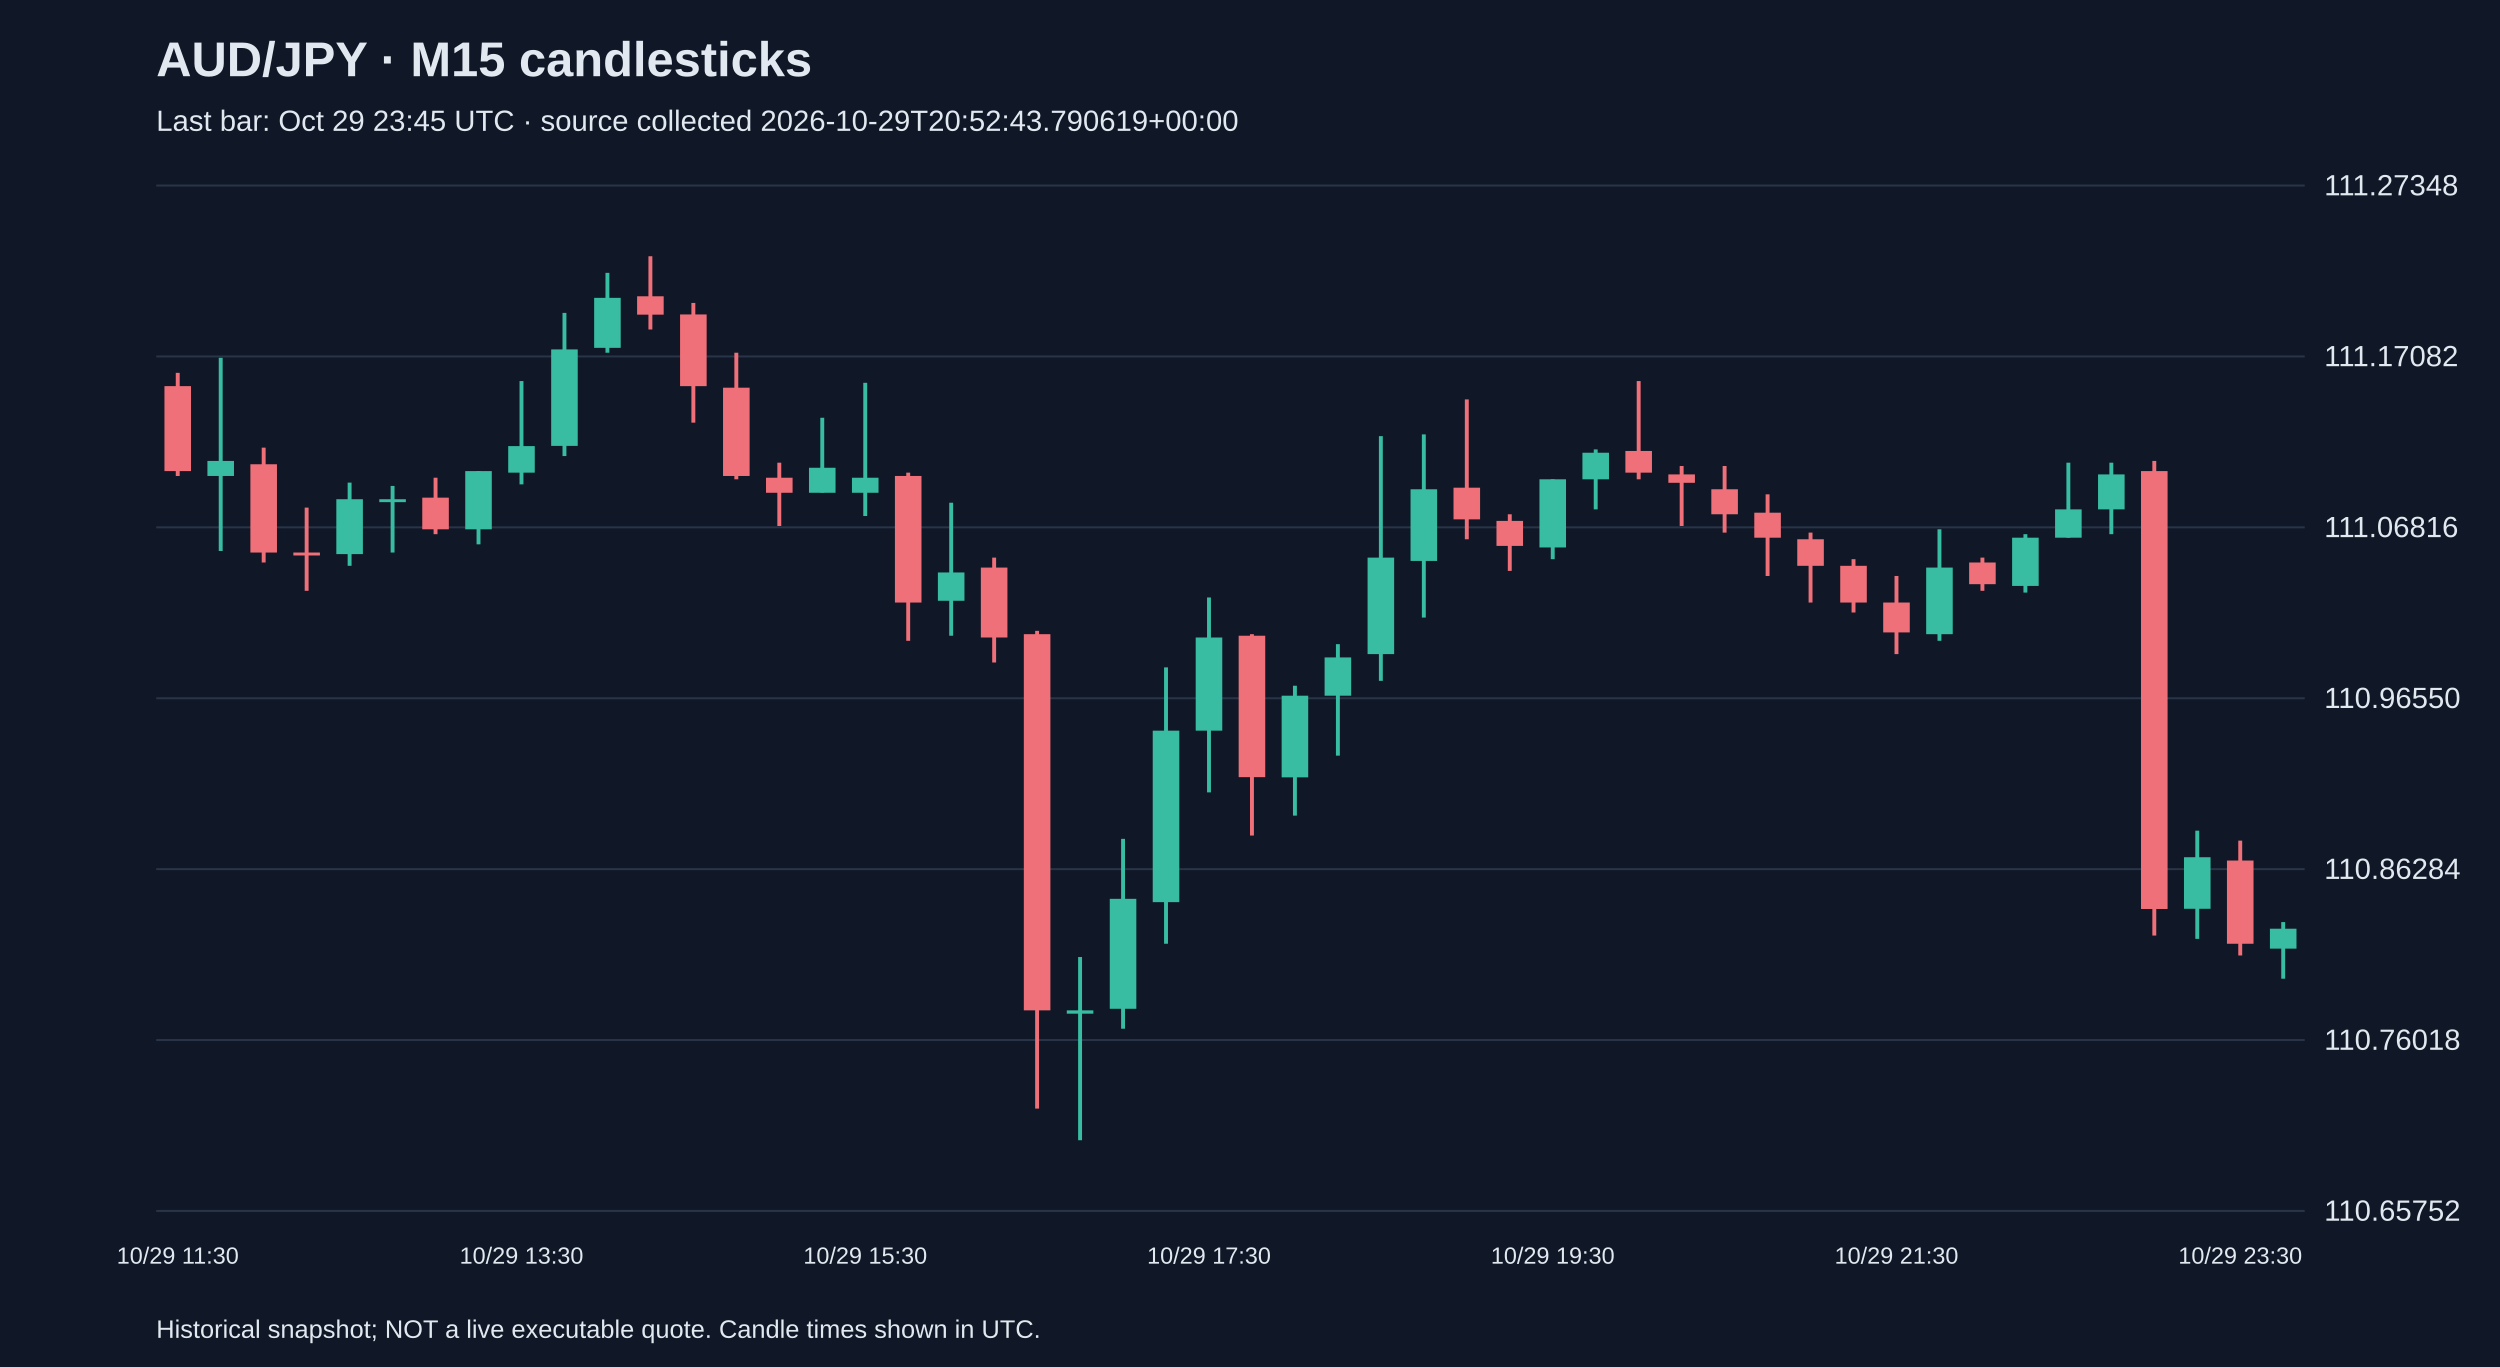
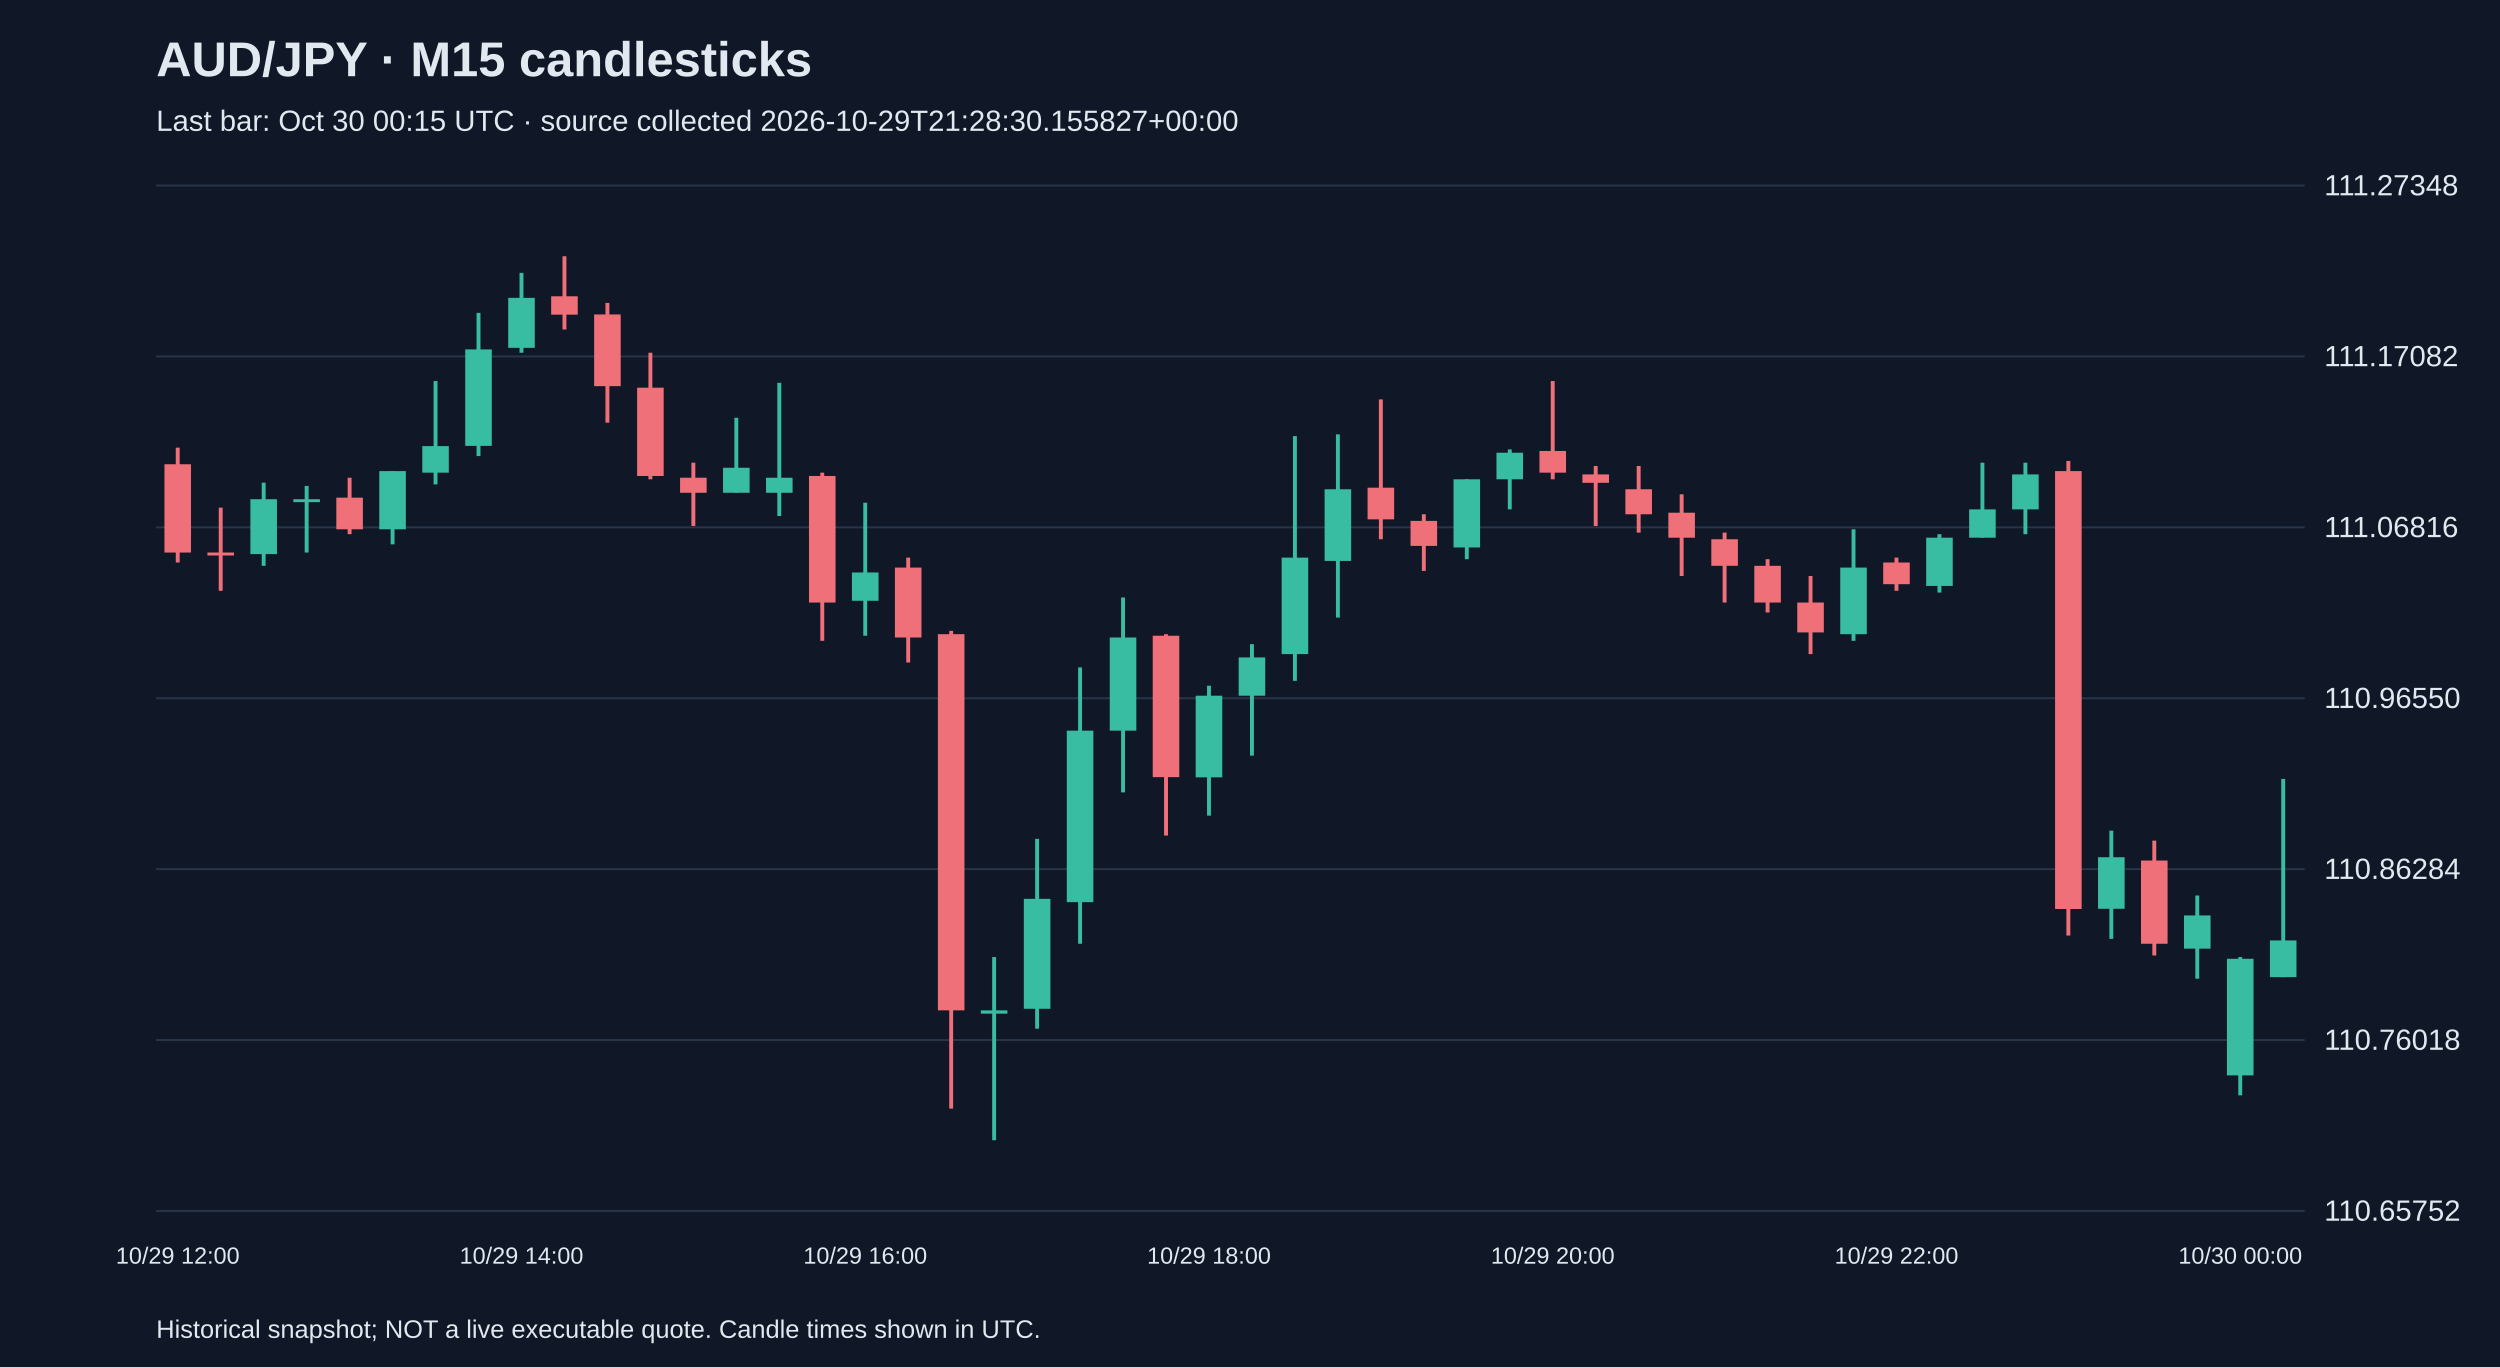
<svg xmlns="http://www.w3.org/2000/svg" viewBox="0 0 1280 700">
  <rect width="100%" height="100%" fill="#101827" />
  <style>text{font-family:Arial,sans-serif;fill:#e2e8f0}</style>
  <text x="80" y="39" font-size="25" font-weight="bold">AUD/JPY · M15 candlesticks</text>
-   <text x="80" y="67" font-size="15" fill="#a6b1c5">Last bar: Oct 29 23:45 UTC · source collected 2026-10-29T20:52:43.790619+00:00</text>
+   <text x="80" y="67" font-size="15" fill="#a6b1c5">Last bar: Oct 30 00:15 UTC · source collected 2026-10-29T21:28:30.155827+00:00</text>
  <line x1="80" y1="620.0" x2="1180" y2="620.0" stroke="#283548" />
  <text x="1190" y="625.0" font-size="15">110.65752</text>
  <line x1="80" y1="532.5" x2="1180" y2="532.5" stroke="#283548" />
  <text x="1190" y="537.5" font-size="15">110.76018</text>
  <line x1="80" y1="445.0" x2="1180" y2="445.0" stroke="#283548" />
  <text x="1190" y="450.0" font-size="15">110.86284</text>
  <line x1="80" y1="357.5" x2="1180" y2="357.5" stroke="#283548" />
  <text x="1190" y="362.5" font-size="15">110.96550</text>
  <line x1="80" y1="270.0" x2="1180" y2="270.0" stroke="#283548" />
  <text x="1190" y="275.0" font-size="15">111.06816</text>
  <line x1="80" y1="182.5" x2="1180" y2="182.5" stroke="#283548" />
  <text x="1190" y="187.5" font-size="15">111.17082</text>
  <line x1="80" y1="95.0" x2="1180" y2="95.0" stroke="#283548" />
  <text x="1190" y="100.0" font-size="15">111.27348</text>
-   <line x1="91.0" y1="190.9" x2="91.0" y2="243.7" stroke="#f07079" stroke-width="2" />
-   <rect x="84.2" y="197.7" width="13.6" height="43.5" fill="#f07079" />
-   <text x="91.0" y="647" text-anchor="middle" font-size="12">10/29 11:30</text>
-   <line x1="113.0" y1="183.2" x2="113.0" y2="282.1" stroke="#38bca2" stroke-width="2" />
-   <rect x="106.2" y="236.0" width="13.6" height="7.7" fill="#38bca2" />
-   <line x1="135.0" y1="229.2" x2="135.0" y2="288.0" stroke="#f07079" stroke-width="2" />
-   <rect x="128.2" y="237.7" width="13.6" height="45.2" fill="#f07079" />
-   <line x1="157.0" y1="259.9" x2="157.0" y2="302.5" stroke="#f07079" stroke-width="2" />
-   <rect x="150.2" y="282.9" width="13.6" height="1.5" fill="#f07079" />
-   <line x1="179.0" y1="247.1" x2="179.0" y2="289.7" stroke="#38bca2" stroke-width="2" />
-   <rect x="172.2" y="255.6" width="13.6" height="28.1" fill="#38bca2" />
-   <line x1="201.0" y1="248.8" x2="201.0" y2="282.9" stroke="#38bca2" stroke-width="2" />
-   <rect x="194.2" y="255.6" width="13.6" height="1.5" fill="#38bca2" />
-   <line x1="223.0" y1="244.6" x2="223.0" y2="273.5" stroke="#f07079" stroke-width="2" />
-   <rect x="216.2" y="254.8" width="13.6" height="16.2" fill="#f07079" />
-   <line x1="245.0" y1="241.2" x2="245.0" y2="278.7" stroke="#38bca2" stroke-width="2" />
-   <rect x="238.2" y="241.2" width="13.6" height="29.8" fill="#38bca2" />
-   <line x1="267.0" y1="195.1" x2="267.0" y2="248.0" stroke="#38bca2" stroke-width="2" />
-   <rect x="260.2" y="228.4" width="13.6" height="13.6" fill="#38bca2" />
-   <text x="267.0" y="647" text-anchor="middle" font-size="12">10/29 13:30</text>
-   <line x1="289.0" y1="160.2" x2="289.0" y2="233.5" stroke="#38bca2" stroke-width="2" />
-   <rect x="282.2" y="178.9" width="13.6" height="49.4" fill="#38bca2" />
-   <line x1="311.0" y1="139.7" x2="311.0" y2="180.6" stroke="#38bca2" stroke-width="2" />
-   <rect x="304.2" y="152.5" width="13.6" height="25.6" fill="#38bca2" />
-   <line x1="333.0" y1="131.2" x2="333.0" y2="168.7" stroke="#f07079" stroke-width="2" />
-   <rect x="326.2" y="151.7" width="13.6" height="9.4" fill="#f07079" />
-   <line x1="355.0" y1="155.1" x2="355.0" y2="216.4" stroke="#f07079" stroke-width="2" />
-   <rect x="348.2" y="161.0" width="13.6" height="36.7" fill="#f07079" />
-   <line x1="377.0" y1="180.6" x2="377.0" y2="245.4" stroke="#f07079" stroke-width="2" />
-   <rect x="370.2" y="198.5" width="13.6" height="45.2" fill="#f07079" />
-   <line x1="399.0" y1="236.9" x2="399.0" y2="269.3" stroke="#f07079" stroke-width="2" />
-   <rect x="392.2" y="244.6" width="13.6" height="7.7" fill="#f07079" />
-   <line x1="421.0" y1="213.9" x2="421.0" y2="252.2" stroke="#38bca2" stroke-width="2" />
-   <rect x="414.2" y="239.5" width="13.6" height="12.8" fill="#38bca2" />
-   <line x1="443.0" y1="196.0" x2="443.0" y2="264.2" stroke="#38bca2" stroke-width="2" />
-   <rect x="436.2" y="244.6" width="13.6" height="7.7" fill="#38bca2" />
-   <text x="443.0" y="647" text-anchor="middle" font-size="12">10/29 15:30</text>
-   <line x1="465.0" y1="242.0" x2="465.0" y2="328.1" stroke="#f07079" stroke-width="2" />
-   <rect x="458.2" y="243.7" width="13.6" height="64.8" fill="#f07079" />
-   <line x1="487.0" y1="257.4" x2="487.0" y2="325.5" stroke="#38bca2" stroke-width="2" />
-   <rect x="480.2" y="293.1" width="13.6" height="14.5" fill="#38bca2" />
-   <line x1="509.0" y1="285.5" x2="509.0" y2="339.2" stroke="#f07079" stroke-width="2" />
-   <rect x="502.2" y="290.6" width="13.6" height="35.8" fill="#f07079" />
-   <line x1="531.0" y1="323.0" x2="531.0" y2="567.6" stroke="#f07079" stroke-width="2" />
-   <rect x="524.2" y="324.7" width="13.6" height="192.6" fill="#f07079" />
-   <line x1="553.0" y1="490.0" x2="553.0" y2="583.8" stroke="#38bca2" stroke-width="2" />
-   <rect x="546.2" y="517.3" width="13.6" height="1.7" fill="#38bca2" />
-   <line x1="575.0" y1="429.5" x2="575.0" y2="526.7" stroke="#38bca2" stroke-width="2" />
-   <rect x="568.2" y="460.2" width="13.6" height="56.3" fill="#38bca2" />
-   <line x1="597.0" y1="341.7" x2="597.0" y2="483.2" stroke="#38bca2" stroke-width="2" />
-   <rect x="590.2" y="374.1" width="13.6" height="87.8" fill="#38bca2" />
-   <line x1="619.0" y1="305.9" x2="619.0" y2="405.7" stroke="#38bca2" stroke-width="2" />
-   <rect x="612.2" y="326.4" width="13.6" height="47.7" fill="#38bca2" />
-   <text x="619.0" y="647" text-anchor="middle" font-size="12">10/29 17:30</text>
-   <line x1="641.0" y1="324.7" x2="641.0" y2="427.8" stroke="#f07079" stroke-width="2" />
-   <rect x="634.2" y="325.5" width="13.6" height="72.4" fill="#f07079" />
-   <line x1="663.0" y1="351.1" x2="663.0" y2="417.6" stroke="#38bca2" stroke-width="2" />
-   <rect x="656.2" y="356.2" width="13.6" height="41.8" fill="#38bca2" />
-   <line x1="685.0" y1="329.8" x2="685.0" y2="386.9" stroke="#38bca2" stroke-width="2" />
-   <rect x="678.2" y="336.6" width="13.6" height="19.6" fill="#38bca2" />
-   <line x1="707.0" y1="223.3" x2="707.0" y2="348.6" stroke="#38bca2" stroke-width="2" />
-   <rect x="700.2" y="285.5" width="13.6" height="49.4" fill="#38bca2" />
-   <line x1="729.0" y1="222.4" x2="729.0" y2="316.2" stroke="#38bca2" stroke-width="2" />
-   <rect x="722.2" y="250.5" width="13.6" height="36.7" fill="#38bca2" />
-   <line x1="751.0" y1="204.5" x2="751.0" y2="276.1" stroke="#f07079" stroke-width="2" />
-   <rect x="744.2" y="249.7" width="13.6" height="16.2" fill="#f07079" />
-   <line x1="773.0" y1="263.3" x2="773.0" y2="292.3" stroke="#f07079" stroke-width="2" />
-   <rect x="766.2" y="266.7" width="13.6" height="12.8" fill="#f07079" />
-   <line x1="795.0" y1="245.4" x2="795.0" y2="286.3" stroke="#38bca2" stroke-width="2" />
-   <rect x="788.2" y="245.4" width="13.6" height="34.9" fill="#38bca2" />
-   <text x="795.0" y="647" text-anchor="middle" font-size="12">10/29 19:30</text>
-   <line x1="817.0" y1="230.1" x2="817.0" y2="260.8" stroke="#38bca2" stroke-width="2" />
-   <rect x="810.2" y="231.8" width="13.6" height="13.6" fill="#38bca2" />
-   <line x1="839.0" y1="195.1" x2="839.0" y2="245.4" stroke="#f07079" stroke-width="2" />
-   <rect x="832.2" y="230.9" width="13.6" height="11.1" fill="#f07079" />
-   <line x1="861.0" y1="238.6" x2="861.0" y2="269.3" stroke="#f07079" stroke-width="2" />
-   <rect x="854.2" y="242.9" width="13.6" height="4.3" fill="#f07079" />
-   <line x1="883.0" y1="238.6" x2="883.0" y2="272.7" stroke="#f07079" stroke-width="2" />
-   <rect x="876.2" y="250.5" width="13.6" height="12.8" fill="#f07079" />
-   <line x1="905.0" y1="253.1" x2="905.0" y2="294.9" stroke="#f07079" stroke-width="2" />
-   <rect x="898.2" y="262.5" width="13.6" height="12.8" fill="#f07079" />
-   <line x1="927.0" y1="272.7" x2="927.0" y2="308.5" stroke="#f07079" stroke-width="2" />
-   <rect x="920.2" y="276.1" width="13.6" height="13.6" fill="#f07079" />
-   <line x1="949.0" y1="286.3" x2="949.0" y2="313.6" stroke="#f07079" stroke-width="2" />
-   <rect x="942.2" y="289.7" width="13.6" height="18.8" fill="#f07079" />
-   <line x1="971.0" y1="294.9" x2="971.0" y2="334.9" stroke="#f07079" stroke-width="2" />
-   <rect x="964.2" y="308.5" width="13.6" height="15.3" fill="#f07079" />
-   <text x="971.0" y="647" text-anchor="middle" font-size="12">10/29 21:30</text>
-   <line x1="993.0" y1="271.0" x2="993.0" y2="328.1" stroke="#38bca2" stroke-width="2" />
-   <rect x="986.2" y="290.6" width="13.6" height="34.1" fill="#38bca2" />
-   <line x1="1015.0" y1="285.5" x2="1015.0" y2="302.5" stroke="#f07079" stroke-width="2" />
-   <rect x="1008.2" y="288.0" width="13.6" height="11.1" fill="#f07079" />
-   <line x1="1037.0" y1="273.5" x2="1037.0" y2="303.4" stroke="#38bca2" stroke-width="2" />
-   <rect x="1030.2" y="275.3" width="13.6" height="24.7" fill="#38bca2" />
-   <line x1="1059.0" y1="236.9" x2="1059.0" y2="275.3" stroke="#38bca2" stroke-width="2" />
-   <rect x="1052.2" y="260.8" width="13.6" height="14.5" fill="#38bca2" />
-   <line x1="1081.0" y1="236.9" x2="1081.0" y2="273.5" stroke="#38bca2" stroke-width="2" />
-   <rect x="1074.2" y="242.9" width="13.6" height="17.9" fill="#38bca2" />
-   <line x1="1103.0" y1="236.0" x2="1103.0" y2="479.0" stroke="#f07079" stroke-width="2" />
-   <rect x="1096.2" y="241.2" width="13.6" height="224.2" fill="#f07079" />
-   <line x1="1125.0" y1="425.3" x2="1125.0" y2="480.7" stroke="#38bca2" stroke-width="2" />
-   <rect x="1118.2" y="438.9" width="13.6" height="26.4" fill="#38bca2" />
-   <line x1="1147.0" y1="430.4" x2="1147.0" y2="489.2" stroke="#f07079" stroke-width="2" />
-   <rect x="1140.2" y="440.6" width="13.6" height="42.6" fill="#f07079" />
-   <text x="1147.0" y="647" text-anchor="middle" font-size="12">10/29 23:30</text>
-   <line x1="1169.0" y1="472.1" x2="1169.0" y2="501.1" stroke="#38bca2" stroke-width="2" />
-   <rect x="1162.2" y="475.5" width="13.6" height="10.2" fill="#38bca2" />
+   <line x1="91.0" y1="229.2" x2="91.0" y2="288.0" stroke="#f07079" stroke-width="2" />
+   <rect x="84.2" y="237.7" width="13.6" height="45.2" fill="#f07079" />
+   <text x="91.0" y="647" text-anchor="middle" font-size="12">10/29 12:00</text>
+   <line x1="113.0" y1="259.9" x2="113.0" y2="302.5" stroke="#f07079" stroke-width="2" />
+   <rect x="106.2" y="282.9" width="13.6" height="1.5" fill="#f07079" />
+   <line x1="135.0" y1="247.1" x2="135.0" y2="289.7" stroke="#38bca2" stroke-width="2" />
+   <rect x="128.2" y="255.6" width="13.6" height="28.1" fill="#38bca2" />
+   <line x1="157.0" y1="248.8" x2="157.0" y2="282.9" stroke="#38bca2" stroke-width="2" />
+   <rect x="150.2" y="255.6" width="13.6" height="1.5" fill="#38bca2" />
+   <line x1="179.0" y1="244.6" x2="179.0" y2="273.5" stroke="#f07079" stroke-width="2" />
+   <rect x="172.2" y="254.8" width="13.6" height="16.2" fill="#f07079" />
+   <line x1="201.0" y1="241.2" x2="201.0" y2="278.7" stroke="#38bca2" stroke-width="2" />
+   <rect x="194.2" y="241.2" width="13.6" height="29.8" fill="#38bca2" />
+   <line x1="223.0" y1="195.1" x2="223.0" y2="248.0" stroke="#38bca2" stroke-width="2" />
+   <rect x="216.2" y="228.4" width="13.6" height="13.6" fill="#38bca2" />
+   <line x1="245.0" y1="160.2" x2="245.0" y2="233.5" stroke="#38bca2" stroke-width="2" />
+   <rect x="238.2" y="178.9" width="13.6" height="49.4" fill="#38bca2" />
+   <line x1="267.0" y1="139.7" x2="267.0" y2="180.6" stroke="#38bca2" stroke-width="2" />
+   <rect x="260.2" y="152.5" width="13.6" height="25.6" fill="#38bca2" />
+   <text x="267.0" y="647" text-anchor="middle" font-size="12">10/29 14:00</text>
+   <line x1="289.0" y1="131.2" x2="289.0" y2="168.7" stroke="#f07079" stroke-width="2" />
+   <rect x="282.2" y="151.7" width="13.6" height="9.4" fill="#f07079" />
+   <line x1="311.0" y1="155.1" x2="311.0" y2="216.4" stroke="#f07079" stroke-width="2" />
+   <rect x="304.2" y="161.0" width="13.6" height="36.7" fill="#f07079" />
+   <line x1="333.0" y1="180.6" x2="333.0" y2="245.4" stroke="#f07079" stroke-width="2" />
+   <rect x="326.2" y="198.5" width="13.6" height="45.2" fill="#f07079" />
+   <line x1="355.0" y1="236.9" x2="355.0" y2="269.3" stroke="#f07079" stroke-width="2" />
+   <rect x="348.2" y="244.6" width="13.6" height="7.7" fill="#f07079" />
+   <line x1="377.0" y1="213.9" x2="377.0" y2="252.2" stroke="#38bca2" stroke-width="2" />
+   <rect x="370.2" y="239.5" width="13.6" height="12.8" fill="#38bca2" />
+   <line x1="399.0" y1="196.0" x2="399.0" y2="264.2" stroke="#38bca2" stroke-width="2" />
+   <rect x="392.2" y="244.6" width="13.6" height="7.7" fill="#38bca2" />
+   <line x1="421.0" y1="242.0" x2="421.0" y2="328.1" stroke="#f07079" stroke-width="2" />
+   <rect x="414.2" y="243.7" width="13.6" height="64.8" fill="#f07079" />
+   <line x1="443.0" y1="257.4" x2="443.0" y2="325.5" stroke="#38bca2" stroke-width="2" />
+   <rect x="436.2" y="293.1" width="13.6" height="14.5" fill="#38bca2" />
+   <text x="443.0" y="647" text-anchor="middle" font-size="12">10/29 16:00</text>
+   <line x1="465.0" y1="285.5" x2="465.0" y2="339.2" stroke="#f07079" stroke-width="2" />
+   <rect x="458.2" y="290.6" width="13.6" height="35.8" fill="#f07079" />
+   <line x1="487.0" y1="323.0" x2="487.0" y2="567.6" stroke="#f07079" stroke-width="2" />
+   <rect x="480.2" y="324.7" width="13.6" height="192.6" fill="#f07079" />
+   <line x1="509.0" y1="490.0" x2="509.0" y2="583.8" stroke="#38bca2" stroke-width="2" />
+   <rect x="502.2" y="517.3" width="13.6" height="1.7" fill="#38bca2" />
+   <line x1="531.0" y1="429.5" x2="531.0" y2="526.7" stroke="#38bca2" stroke-width="2" />
+   <rect x="524.2" y="460.2" width="13.6" height="56.3" fill="#38bca2" />
+   <line x1="553.0" y1="341.7" x2="553.0" y2="483.2" stroke="#38bca2" stroke-width="2" />
+   <rect x="546.2" y="374.1" width="13.6" height="87.8" fill="#38bca2" />
+   <line x1="575.0" y1="305.9" x2="575.0" y2="405.7" stroke="#38bca2" stroke-width="2" />
+   <rect x="568.2" y="326.4" width="13.6" height="47.7" fill="#38bca2" />
+   <line x1="597.0" y1="324.7" x2="597.0" y2="427.8" stroke="#f07079" stroke-width="2" />
+   <rect x="590.2" y="325.5" width="13.6" height="72.4" fill="#f07079" />
+   <line x1="619.0" y1="351.1" x2="619.0" y2="417.6" stroke="#38bca2" stroke-width="2" />
+   <rect x="612.2" y="356.2" width="13.6" height="41.8" fill="#38bca2" />
+   <text x="619.0" y="647" text-anchor="middle" font-size="12">10/29 18:00</text>
+   <line x1="641.0" y1="329.8" x2="641.0" y2="386.9" stroke="#38bca2" stroke-width="2" />
+   <rect x="634.2" y="336.6" width="13.6" height="19.6" fill="#38bca2" />
+   <line x1="663.0" y1="223.3" x2="663.0" y2="348.6" stroke="#38bca2" stroke-width="2" />
+   <rect x="656.2" y="285.5" width="13.6" height="49.4" fill="#38bca2" />
+   <line x1="685.0" y1="222.4" x2="685.0" y2="316.2" stroke="#38bca2" stroke-width="2" />
+   <rect x="678.2" y="250.5" width="13.6" height="36.7" fill="#38bca2" />
+   <line x1="707.0" y1="204.5" x2="707.0" y2="276.1" stroke="#f07079" stroke-width="2" />
+   <rect x="700.2" y="249.7" width="13.6" height="16.2" fill="#f07079" />
+   <line x1="729.0" y1="263.3" x2="729.0" y2="292.3" stroke="#f07079" stroke-width="2" />
+   <rect x="722.2" y="266.7" width="13.6" height="12.8" fill="#f07079" />
+   <line x1="751.0" y1="245.4" x2="751.0" y2="286.3" stroke="#38bca2" stroke-width="2" />
+   <rect x="744.2" y="245.4" width="13.6" height="34.9" fill="#38bca2" />
+   <line x1="773.0" y1="230.1" x2="773.0" y2="260.8" stroke="#38bca2" stroke-width="2" />
+   <rect x="766.2" y="231.8" width="13.6" height="13.6" fill="#38bca2" />
+   <line x1="795.0" y1="195.1" x2="795.0" y2="245.4" stroke="#f07079" stroke-width="2" />
+   <rect x="788.2" y="230.9" width="13.6" height="11.1" fill="#f07079" />
+   <text x="795.0" y="647" text-anchor="middle" font-size="12">10/29 20:00</text>
+   <line x1="817.0" y1="238.6" x2="817.0" y2="269.3" stroke="#f07079" stroke-width="2" />
+   <rect x="810.2" y="242.9" width="13.6" height="4.3" fill="#f07079" />
+   <line x1="839.0" y1="238.6" x2="839.0" y2="272.7" stroke="#f07079" stroke-width="2" />
+   <rect x="832.2" y="250.5" width="13.6" height="12.8" fill="#f07079" />
+   <line x1="861.0" y1="253.1" x2="861.0" y2="294.9" stroke="#f07079" stroke-width="2" />
+   <rect x="854.2" y="262.5" width="13.6" height="12.8" fill="#f07079" />
+   <line x1="883.0" y1="272.7" x2="883.0" y2="308.5" stroke="#f07079" stroke-width="2" />
+   <rect x="876.2" y="276.1" width="13.6" height="13.6" fill="#f07079" />
+   <line x1="905.0" y1="286.3" x2="905.0" y2="313.6" stroke="#f07079" stroke-width="2" />
+   <rect x="898.2" y="289.7" width="13.6" height="18.8" fill="#f07079" />
+   <line x1="927.0" y1="294.9" x2="927.0" y2="334.9" stroke="#f07079" stroke-width="2" />
+   <rect x="920.2" y="308.5" width="13.6" height="15.3" fill="#f07079" />
+   <line x1="949.0" y1="271.0" x2="949.0" y2="328.1" stroke="#38bca2" stroke-width="2" />
+   <rect x="942.2" y="290.6" width="13.6" height="34.1" fill="#38bca2" />
+   <line x1="971.0" y1="285.5" x2="971.0" y2="302.5" stroke="#f07079" stroke-width="2" />
+   <rect x="964.2" y="288.0" width="13.6" height="11.1" fill="#f07079" />
+   <text x="971.0" y="647" text-anchor="middle" font-size="12">10/29 22:00</text>
+   <line x1="993.0" y1="273.5" x2="993.0" y2="303.4" stroke="#38bca2" stroke-width="2" />
+   <rect x="986.2" y="275.3" width="13.6" height="24.7" fill="#38bca2" />
+   <line x1="1015.0" y1="236.9" x2="1015.0" y2="275.3" stroke="#38bca2" stroke-width="2" />
+   <rect x="1008.2" y="260.8" width="13.6" height="14.5" fill="#38bca2" />
+   <line x1="1037.0" y1="236.9" x2="1037.0" y2="273.5" stroke="#38bca2" stroke-width="2" />
+   <rect x="1030.2" y="242.9" width="13.6" height="17.9" fill="#38bca2" />
+   <line x1="1059.0" y1="236.0" x2="1059.0" y2="479.0" stroke="#f07079" stroke-width="2" />
+   <rect x="1052.2" y="241.2" width="13.6" height="224.2" fill="#f07079" />
+   <line x1="1081.0" y1="425.3" x2="1081.0" y2="480.7" stroke="#38bca2" stroke-width="2" />
+   <rect x="1074.2" y="438.9" width="13.6" height="26.4" fill="#38bca2" />
+   <line x1="1103.0" y1="430.4" x2="1103.0" y2="489.2" stroke="#f07079" stroke-width="2" />
+   <rect x="1096.2" y="440.6" width="13.6" height="42.6" fill="#f07079" />
+   <line x1="1125.0" y1="458.5" x2="1125.0" y2="501.1" stroke="#38bca2" stroke-width="2" />
+   <rect x="1118.2" y="468.7" width="13.6" height="17.0" fill="#38bca2" />
+   <line x1="1147.0" y1="490.0" x2="1147.0" y2="560.8" stroke="#38bca2" stroke-width="2" />
+   <rect x="1140.2" y="490.9" width="13.6" height="59.7" fill="#38bca2" />
+   <text x="1147.0" y="647" text-anchor="middle" font-size="12">10/30 00:00</text>
+   <line x1="1169.0" y1="398.8" x2="1169.0" y2="500.3" stroke="#38bca2" stroke-width="2" />
+   <rect x="1162.2" y="481.5" width="13.6" height="18.8" fill="#38bca2" />
  <text x="80" y="685" font-size="13">Historical snapshot; NOT a live executable quote. Candle times shown in UTC.</text>
</svg>
